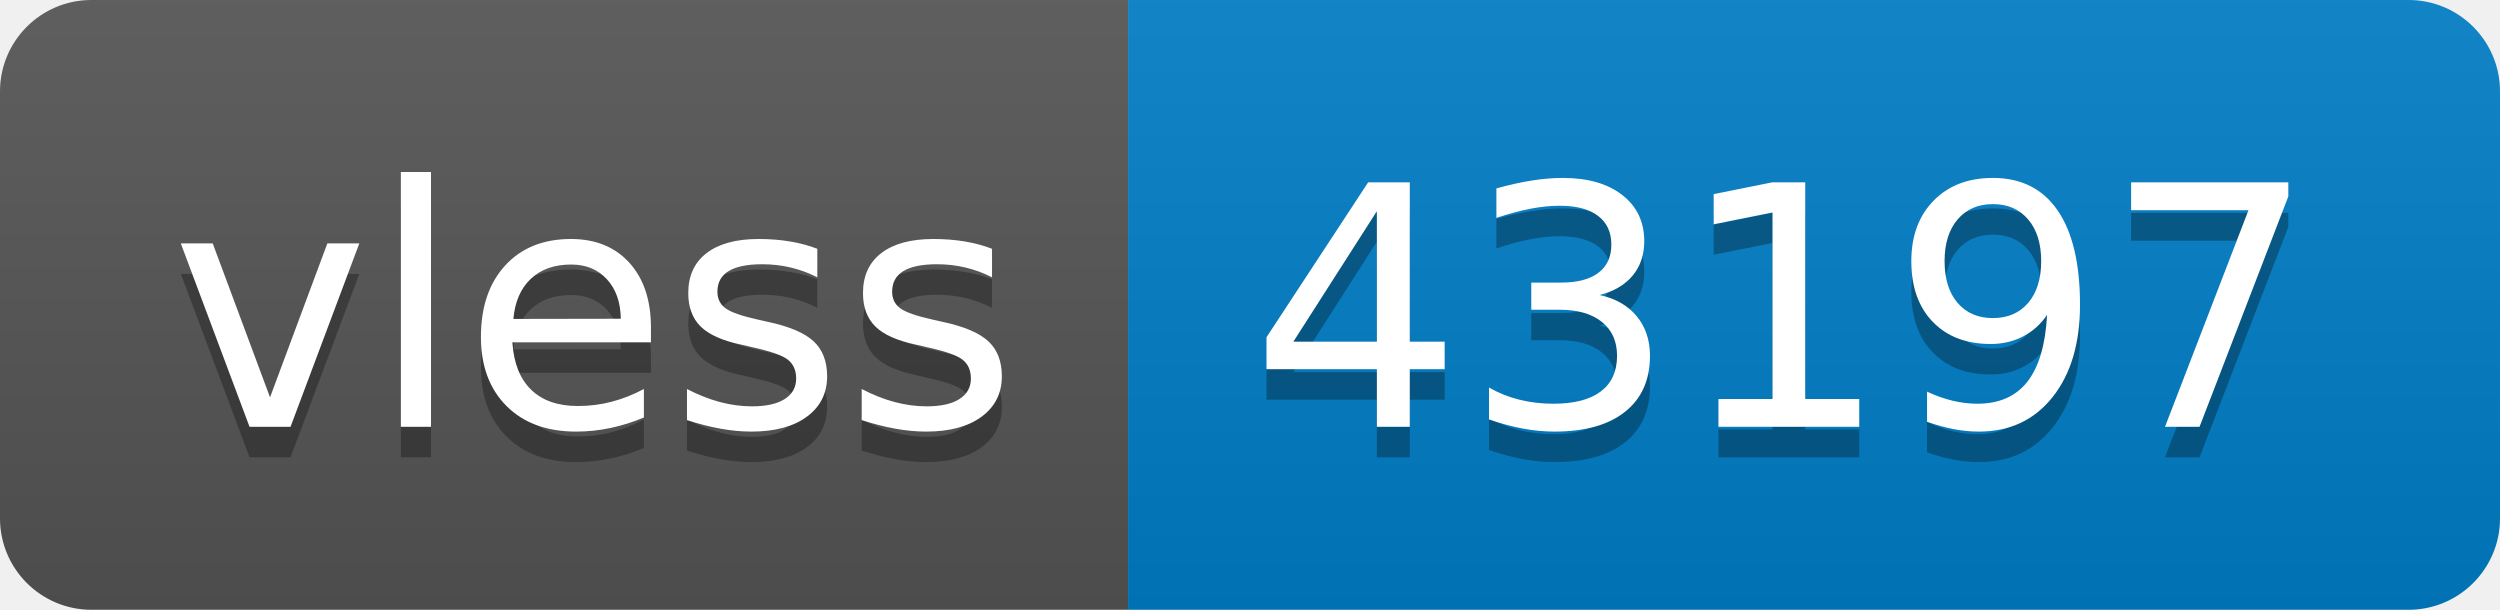
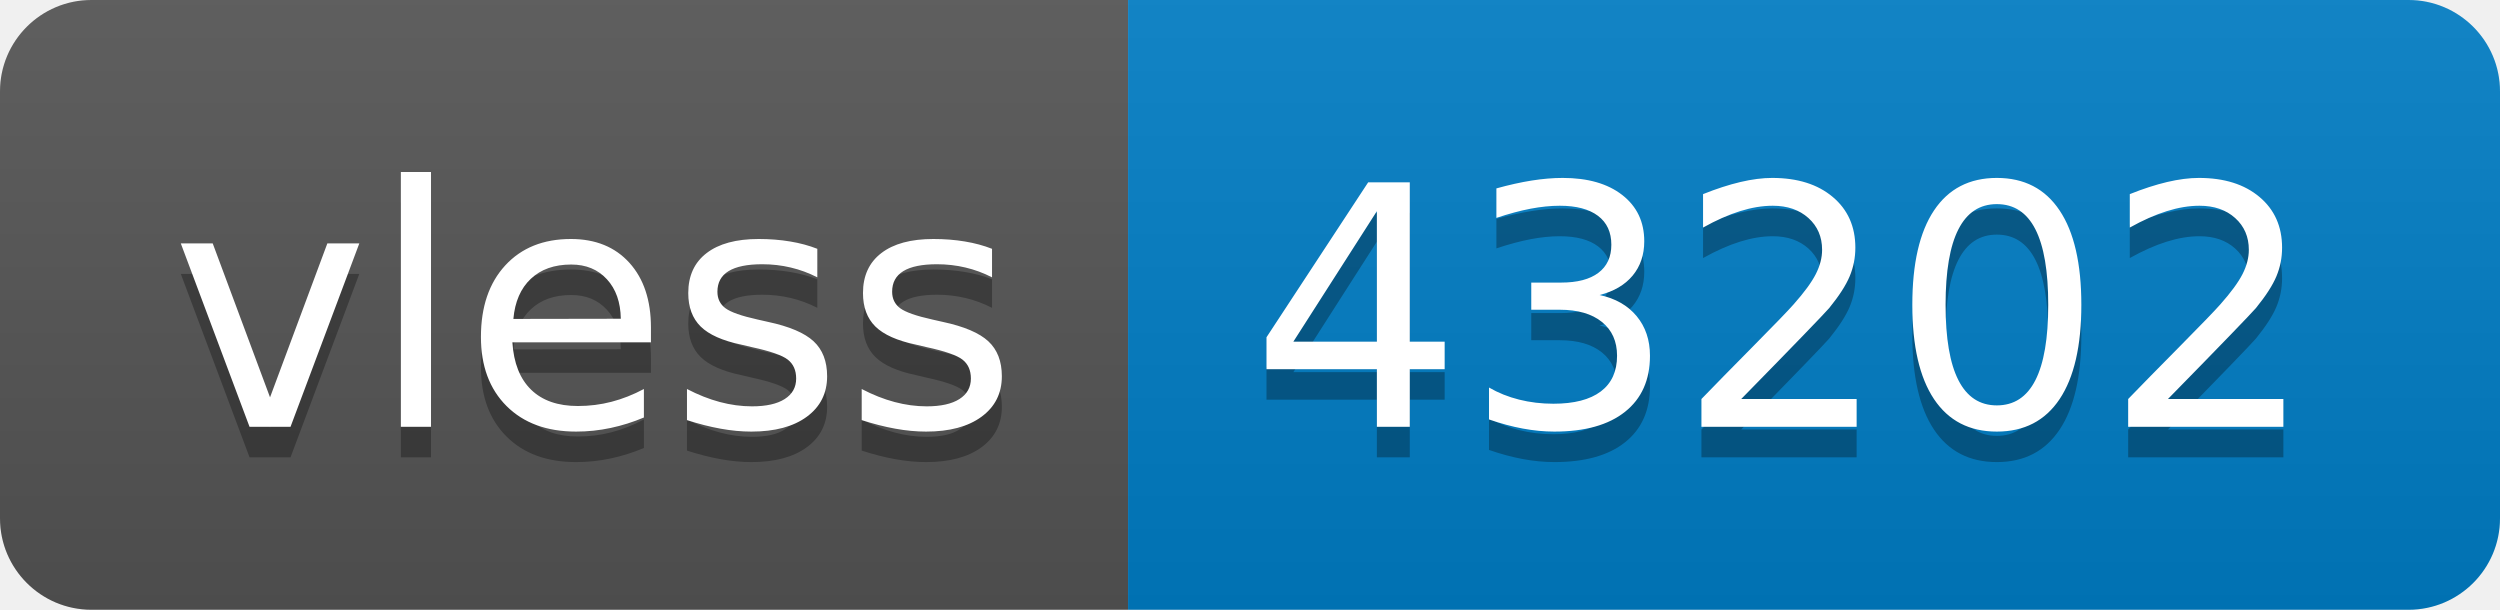
- <svg xmlns="http://www.w3.org/2000/svg" width="82" height="20" role="img" aria-label="vless: 43197">
+ <svg xmlns="http://www.w3.org/2000/svg" width="82" height="20" role="img" aria-label="vless: 43202">
  <linearGradient id="s" x2="0" y2="100%">
    <stop offset="0" stop-color="#bbb" stop-opacity=".1" />
    <stop offset="1" stop-opacity=".1" />
  </linearGradient>
  <clipPath id="r">
    <rect width="82" height="20" rx="3" fill="#fff" />
  </clipPath>
  <g clip-path="url(#r)">
    <rect width="37" height="20" fill="#555" />
    <rect x="37" width="45" height="20" fill="#007ec6" />
    <rect width="82" height="20" fill="url(#s)" />
  </g>
  <g fill="#fff" text-anchor="middle" font-family="Verdana,Geneva,DejaVu Sans,sans-serif" text-rendering="geometricPrecision" font-size="110">
    <text aria-hidden="true" x="195" y="150" fill="#010101" fill-opacity=".3" transform="scale(.1)" textLength="270">vless</text>
    <text x="195" y="140" transform="scale(.1)" fill="#fff" textLength="270">vless</text>
-     <text aria-hidden="true" x="585" y="150" fill="#010101" fill-opacity=".3" transform="scale(.1)" textLength="350">43197</text>
-     <text x="585" y="140" transform="scale(.1)" fill="#fff" textLength="350">43197</text>
+     <text aria-hidden="true" x="585" y="150" fill="#010101" fill-opacity=".3" transform="scale(.1)" textLength="350">43202</text>
+     <text x="585" y="140" transform="scale(.1)" fill="#fff" textLength="350">43202</text>
  </g>
</svg>
